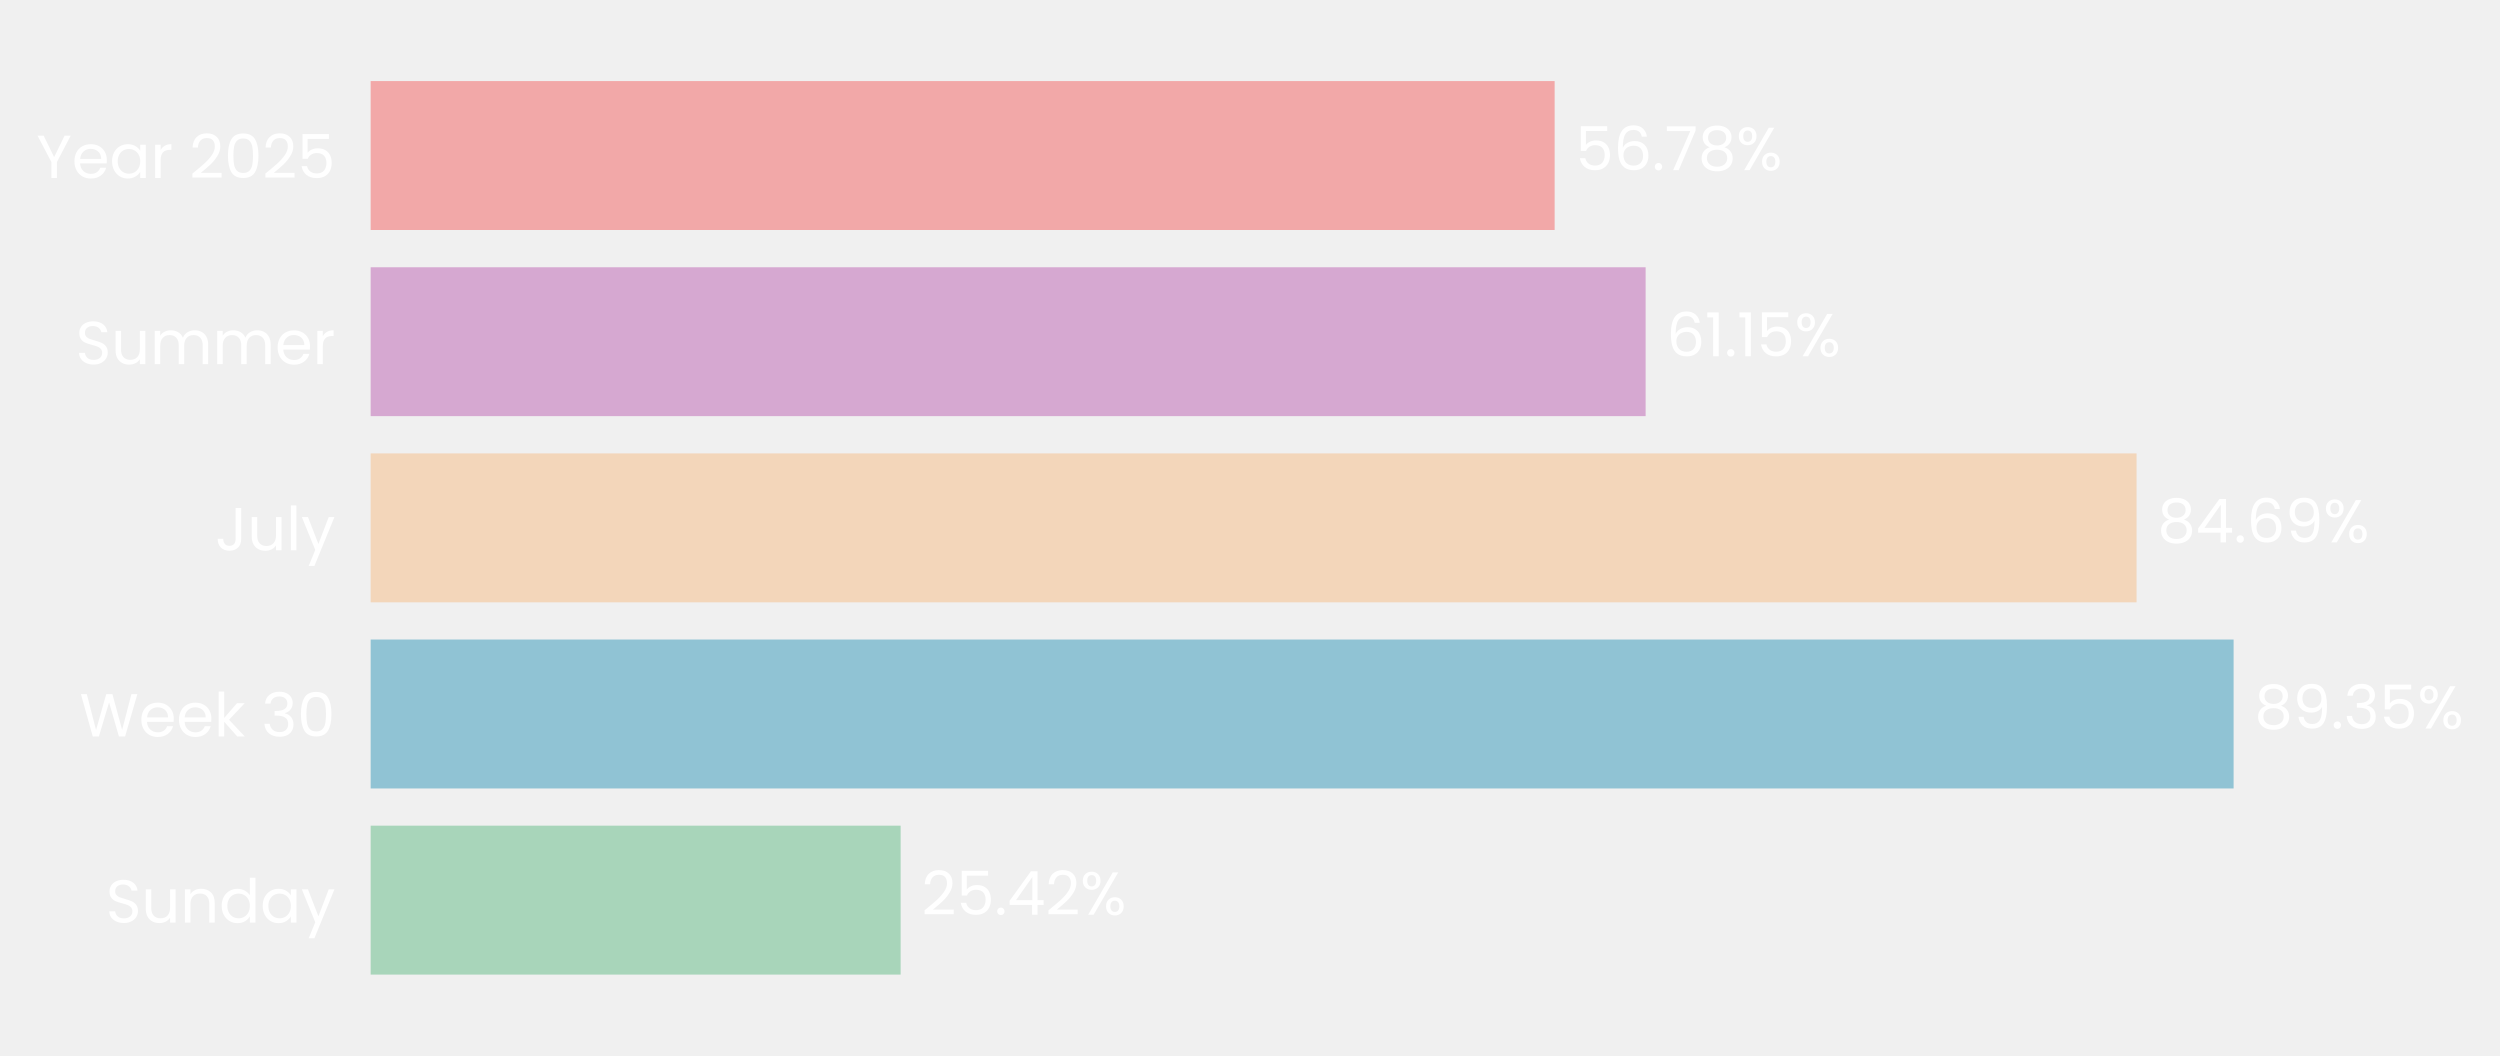
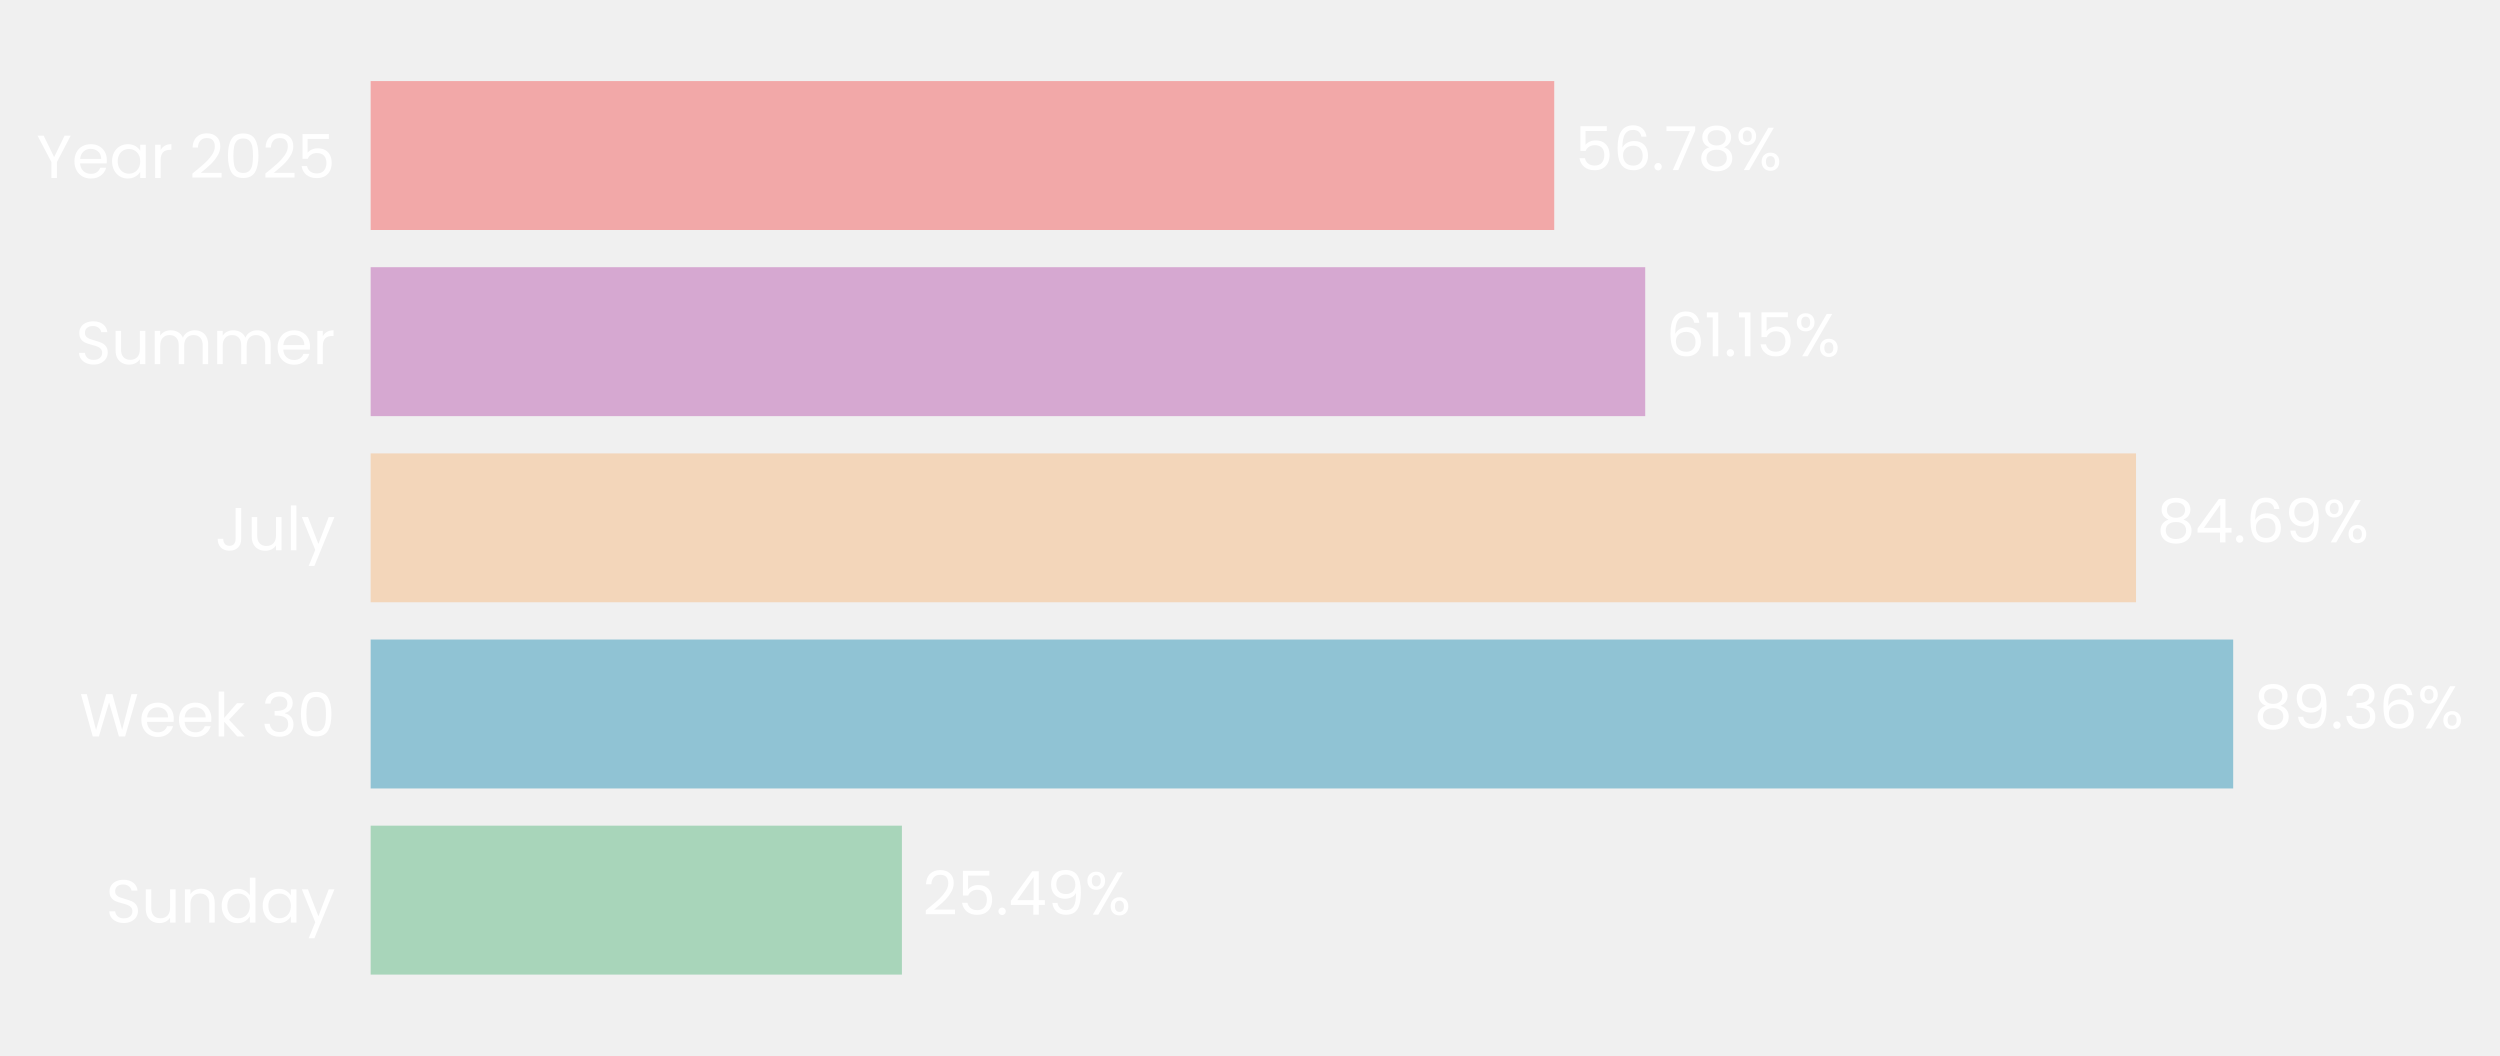
- <svg xmlns="http://www.w3.org/2000/svg" xmlns:xlink="http://www.w3.org/1999/xlink" width="494.461pt" height="208.8pt" viewBox="0 0 494.461 208.8" version="1.1">
+ <svg xmlns="http://www.w3.org/2000/svg" xmlns:xlink="http://www.w3.org/1999/xlink" width="494.47pt" height="208.8pt" viewBox="0 0 494.47 208.8" version="1.1">
  <defs>
    <style type="text/css">*{stroke-linejoin: round; stroke-linecap: butt}</style>
  </defs>
  <g id="figure_1">
    <g id="patch_1">
-       <path d="M 0 208.8  L 494.461 208.8  L 494.461 0  L 0 0  L 0 208.8  z " style="fill: none" />
+       <path d="M 0 208.8  L 494.47 208.8  L 494.47 0  L 0 0  L 0 208.8  z " style="fill: none" />
    </g>
    <g id="axes_1">
      <g id="patch_2">
-         <path d="M 73.311 201.6  L 485.713 201.6  L 485.713 7.2  L 73.311 7.2  L 73.311 201.6  z " style="fill: none" />
+         <path d="M 73.311 201.6  L 485.584 201.6  L 485.584 7.2  L 73.311 7.2  L 73.311 201.6  z " style="fill: none" />
      </g>
      <g id="patch_3">
-         <path d="M 73.311 192.764  L 178.13 192.764  L 178.13 163.309  L 73.311 163.309  z " clip-path="url(#p94abb51db8)" style="fill: #a8d5ba" />
+         <path d="M 73.311 192.764  L 178.384 192.764  L 178.384 163.309  L 73.311 163.309  z " clip-path="url(#p458348cf00)" style="fill: #a8d5ba" />
      </g>
      <g id="patch_4">
-         <path d="M 73.311 155.945  L 441.772 155.945  L 441.772 126.491  L 73.311 126.491  z " clip-path="url(#p94abb51db8)" style="fill: #90c3d4" />
+         <path d="M 73.311 155.945  L 441.698 155.945  L 441.698 126.491  L 73.311 126.491  z " clip-path="url(#p458348cf00)" style="fill: #90c3d4" />
      </g>
      <g id="patch_5">
-         <path d="M 73.311 119.127  L 422.578 119.127  L 422.578 89.673  L 73.311 89.673  z " clip-path="url(#p94abb51db8)" style="fill: #f3d6ba" />
+         <path d="M 73.311 119.127  L 422.478 119.127  L 422.478 89.673  L 73.311 89.673  z " clip-path="url(#p458348cf00)" style="fill: #f3d6ba" />
      </g>
      <g id="patch_6">
-         <path d="M 73.311 82.309  L 325.478 82.309  L 325.478 52.855  L 73.311 52.855  z " clip-path="url(#p94abb51db8)" style="fill: #d6a8d1" />
+         <path d="M 73.311 82.309  L 325.402 82.309  L 325.402 52.855  L 73.311 52.855  z " clip-path="url(#p458348cf00)" style="fill: #d6a8d1" />
      </g>
      <g id="patch_7">
-         <path d="M 73.311 45.491  L 307.481 45.491  L 307.481 16.036  L 73.311 16.036  z " clip-path="url(#p94abb51db8)" style="fill: #f2a8a8" />
+         <path d="M 73.311 45.491  L 307.409 45.491  L 307.409 16.036  L 73.311 16.036  z " clip-path="url(#p458348cf00)" style="fill: #f2a8a8" />
      </g>
      <g id="matplotlib.axis_1">
        <g id="ytick_1">
          <g id="text_1">
            <g style="fill: #ffffff" transform="translate(20.92875 182.4764) scale(0.12 -0.12)">
              <defs>
                <path id="Poppins-Regular-53" d="M 1907 -45  Q 1466 -45 1117 112  Q 768 269 569 547  Q 371 826 365 1190  L 986 1190  Q 1018 877 1245 662  Q 1472 448 1907 448  Q 2323 448 2563 656  Q 2803 864 2803 1190  Q 2803 1446 2662 1606  Q 2522 1766 2310 1849  Q 2099 1933 1741 2029  Q 1299 2144 1033 2259  Q 768 2374 579 2620  Q 390 2867 390 3283  Q 390 3648 576 3929  Q 762 4211 1098 4364  Q 1434 4518 1869 4518  Q 2496 4518 2896 4204  Q 3296 3891 3347 3373  L 2707 3373  Q 2675 3629 2438 3824  Q 2202 4019 1811 4019  Q 1446 4019 1216 3830  Q 986 3642 986 3302  Q 986 3059 1123 2905  Q 1261 2752 1462 2672  Q 1664 2592 2029 2490  Q 2470 2368 2739 2249  Q 3008 2131 3200 1884  Q 3392 1638 3392 1216  Q 3392 890 3219 602  Q 3046 314 2707 134  Q 2368 -45 1907 -45  z " transform="scale(0.015625)" />
                <path id="Poppins-Regular-75" d="M 3603 3507  L 3603 0  L 3021 0  L 3021 518  Q 2854 250 2556 99  Q 2259 -51 1901 -51  Q 1491 -51 1164 118  Q 838 288 649 627  Q 461 966 461 1453  L 461 3507  L 1037 3507  L 1037 1530  Q 1037 1011 1299 732  Q 1562 454 2016 454  Q 2483 454 2752 742  Q 3021 1030 3021 1581  L 3021 3507  L 3603 3507  z " transform="scale(0.015625)" />
                <path id="Poppins-Regular-6e" d="M 2202 3571  Q 2842 3571 3238 3184  Q 3635 2797 3635 2067  L 3635 0  L 3059 0  L 3059 1984  Q 3059 2509 2796 2787  Q 2534 3066 2080 3066  Q 1619 3066 1347 2778  Q 1075 2490 1075 1939  L 1075 0  L 493 0  L 493 3507  L 1075 3507  L 1075 3008  Q 1248 3277 1545 3424  Q 1843 3571 2202 3571  z " transform="scale(0.015625)" />
                <path id="Poppins-Regular-64" d="M 275 1766  Q 275 2304 492 2710  Q 710 3117 1091 3341  Q 1472 3565 1946 3565  Q 2355 3565 2707 3376  Q 3059 3187 3245 2880  L 3245 4736  L 3834 4736  L 3834 0  L 3245 0  L 3245 659  Q 3072 346 2733 144  Q 2394 -58 1939 -58  Q 1472 -58 1091 172  Q 710 403 492 819  Q 275 1235 275 1766  z M 3245 1760  Q 3245 2157 3085 2451  Q 2925 2746 2653 2902  Q 2381 3059 2054 3059  Q 1728 3059 1459 2905  Q 1190 2752 1030 2457  Q 870 2163 870 1766  Q 870 1363 1030 1065  Q 1190 768 1459 611  Q 1728 454 2054 454  Q 2381 454 2653 611  Q 2925 768 3085 1065  Q 3245 1363 3245 1760  z " transform="scale(0.015625)" />
                <path id="Poppins-Regular-61" d="M 275 1766  Q 275 2304 492 2710  Q 710 3117 1091 3341  Q 1472 3565 1939 3565  Q 2400 3565 2739 3366  Q 3078 3168 3245 2867  L 3245 3507  L 3834 3507  L 3834 0  L 3245 0  L 3245 653  Q 3072 346 2729 144  Q 2387 -58 1933 -58  Q 1466 -58 1088 172  Q 710 403 492 819  Q 275 1235 275 1766  z M 3245 1760  Q 3245 2157 3085 2451  Q 2925 2746 2653 2902  Q 2381 3059 2054 3059  Q 1728 3059 1459 2905  Q 1190 2752 1030 2457  Q 870 2163 870 1766  Q 870 1363 1030 1065  Q 1190 768 1459 611  Q 1728 454 2054 454  Q 2381 454 2653 611  Q 2925 768 3085 1065  Q 3245 1363 3245 1760  z " transform="scale(0.015625)" />
                <path id="Poppins-Regular-79" d="M 3514 3507  L 1402 -1651  L 800 -1651  L 1491 38  L 77 3507  L 723 3507  L 1824 666  L 2912 3507  L 3514 3507  z " transform="scale(0.015625)" />
              </defs>
              <use xlink:href="#Poppins-Regular-53" />
              <use xlink:href="#Poppins-Regular-75" transform="translate(58.7 0)" />
              <use xlink:href="#Poppins-Regular-6e" transform="translate(122.7 0)" />
              <use xlink:href="#Poppins-Regular-64" transform="translate(186.7 0)" />
              <use xlink:href="#Poppins-Regular-61" transform="translate(254.3 0)" />
              <use xlink:href="#Poppins-Regular-79" transform="translate(321.8999 0)" />
            </g>
          </g>
        </g>
        <g id="ytick_2">
          <g id="text_2">
            <g style="fill: #ffffff" transform="translate(15.73125 145.6582) scale(0.12 -0.12)">
              <defs>
                <path id="Poppins-Regular-57" d="M 6099 4461  L 4806 0  L 4154 0  L 3117 3590  L 2042 0  L 1395 -6  L 147 4461  L 768 4461  L 1741 678  L 2816 4461  L 3469 4461  L 4493 691  L 5472 4461  L 6099 4461  z " transform="scale(0.015625)" />
                <path id="Poppins-Regular-65" d="M 3693 1888  Q 3693 1722 3674 1536  L 870 1536  Q 902 1018 1225 726  Q 1549 435 2010 435  Q 2387 435 2640 611  Q 2893 787 2995 1082  L 3622 1082  Q 3482 576 3059 259  Q 2637 -58 2010 -58  Q 1510 -58 1116 166  Q 723 390 499 803  Q 275 1216 275 1760  Q 275 2304 492 2713  Q 710 3123 1104 3344  Q 1498 3565 2010 3565  Q 2509 3565 2893 3347  Q 3277 3130 3485 2749  Q 3693 2368 3693 1888  z M 3091 2010  Q 3091 2342 2944 2582  Q 2797 2822 2544 2947  Q 2291 3072 1984 3072  Q 1542 3072 1232 2790  Q 922 2509 877 2010  L 3091 2010  z " transform="scale(0.015625)" />
                <path id="Poppins-Regular-6b" d="M 2451 0  L 1075 1549  L 1075 0  L 493 0  L 493 4736  L 1075 4736  L 1075 1952  L 2426 3507  L 3238 3507  L 1587 1760  L 3245 0  L 2451 0  z " transform="scale(0.015625)" />
                <path id="Poppins-Regular-20" transform="scale(0.015625)" />
                <path id="Poppins-Regular-33" d="M 384 3462  Q 429 4051 838 4384  Q 1248 4717 1901 4717  Q 2336 4717 2653 4560  Q 2970 4403 3133 4134  Q 3296 3866 3296 3526  Q 3296 3130 3069 2842  Q 2842 2554 2477 2470  L 2477 2438  Q 2893 2336 3136 2035  Q 3379 1734 3379 1248  Q 3379 883 3212 592  Q 3046 301 2713 134  Q 2381 -32 1914 -32  Q 1235 -32 800 323  Q 365 678 314 1331  L 877 1331  Q 922 947 1190 704  Q 1459 461 1907 461  Q 2355 461 2588 694  Q 2822 928 2822 1299  Q 2822 1779 2502 1990  Q 2182 2202 1536 2202  L 1389 2202  L 1389 2688  L 1542 2688  Q 2131 2694 2432 2883  Q 2733 3072 2733 3469  Q 2733 3808 2512 4013  Q 2291 4218 1882 4218  Q 1485 4218 1241 4013  Q 998 3808 954 3462  L 384 3462  z " transform="scale(0.015625)" />
                <path id="Poppins-Regular-30" d="M 397 2362  Q 397 3462 755 4080  Q 1114 4698 2010 4698  Q 2899 4698 3257 4080  Q 3616 3462 3616 2362  Q 3616 1242 3257 621  Q 2899 0 2010 0  Q 1114 0 755 621  Q 397 1242 397 2362  z M 3040 2362  Q 3040 2918 2966 3305  Q 2893 3693 2665 3929  Q 2438 4166 2010 4166  Q 1574 4166 1347 3929  Q 1120 3693 1046 3305  Q 973 2918 973 2362  Q 973 1786 1046 1395  Q 1120 1005 1347 768  Q 1574 531 2010 531  Q 2438 531 2665 768  Q 2893 1005 2966 1395  Q 3040 1786 3040 2362  z " transform="scale(0.015625)" />
              </defs>
              <use xlink:href="#Poppins-Regular-57" />
              <use xlink:href="#Poppins-Regular-65" transform="translate(97.59999 0)" />
              <use xlink:href="#Poppins-Regular-65" transform="translate(159.6 0)" />
              <use xlink:href="#Poppins-Regular-6b" transform="translate(221.6 0)" />
              <use xlink:href="#Poppins-Regular-20" transform="translate(273.0999 0)" />
              <use xlink:href="#Poppins-Regular-33" transform="translate(299.7999 0)" />
              <use xlink:href="#Poppins-Regular-30" transform="translate(358.6999 0)" />
            </g>
          </g>
        </g>
        <g id="ytick_3">
          <g id="text_3">
            <g style="fill: #ffffff" transform="translate(42.56437 108.84) scale(0.12 -0.12)">
              <defs>
                <path id="Poppins-Regular-4a" d="M 2739 4461  L 2739 1165  Q 2739 614 2400 284  Q 2061 -45 1504 -45  Q 941 -45 601 291  Q 262 627 262 1210  L 845 1210  Q 851 883 1014 678  Q 1178 474 1504 474  Q 1830 474 1990 669  Q 2150 864 2150 1165  L 2150 4461  L 2739 4461  z " transform="scale(0.015625)" />
                <path id="Poppins-Regular-6c" d="M 1075 4736  L 1075 0  L 493 0  L 493 4736  L 1075 4736  z " transform="scale(0.015625)" />
              </defs>
              <use xlink:href="#Poppins-Regular-4a" />
              <use xlink:href="#Poppins-Regular-75" transform="translate(52.99999 0)" />
              <use xlink:href="#Poppins-Regular-6c" transform="translate(117 0)" />
              <use xlink:href="#Poppins-Regular-79" transform="translate(141.6 0)" />
            </g>
          </g>
        </g>
        <g id="ytick_4">
          <g id="text_4">
            <g style="fill: #ffffff" transform="translate(14.95125 72.02182) scale(0.12 -0.12)">
              <defs>
                <path id="Poppins-Regular-6d" d="M 4710 3571  Q 5120 3571 5440 3401  Q 5760 3232 5945 2893  Q 6131 2554 6131 2067  L 6131 0  L 5555 0  L 5555 1984  Q 5555 2509 5296 2787  Q 5037 3066 4595 3066  Q 4141 3066 3872 2774  Q 3603 2483 3603 1933  L 3603 0  L 3027 0  L 3027 1984  Q 3027 2509 2768 2787  Q 2509 3066 2067 3066  Q 1613 3066 1344 2774  Q 1075 2483 1075 1933  L 1075 0  L 493 0  L 493 3507  L 1075 3507  L 1075 3002  Q 1248 3277 1539 3424  Q 1830 3571 2182 3571  Q 2624 3571 2963 3372  Q 3302 3174 3469 2790  Q 3616 3162 3955 3366  Q 4294 3571 4710 3571  z " transform="scale(0.015625)" />
                <path id="Poppins-Regular-72" d="M 1075 2938  Q 1229 3238 1513 3404  Q 1798 3571 2208 3571  L 2208 2970  L 2054 2970  Q 1075 2970 1075 1907  L 1075 0  L 493 0  L 493 3507  L 1075 3507  L 1075 2938  z " transform="scale(0.015625)" />
              </defs>
              <use xlink:href="#Poppins-Regular-53" />
              <use xlink:href="#Poppins-Regular-75" transform="translate(58.7 0)" />
              <use xlink:href="#Poppins-Regular-6d" transform="translate(122.7 0)" />
              <use xlink:href="#Poppins-Regular-6d" transform="translate(225.7 0)" />
              <use xlink:href="#Poppins-Regular-65" transform="translate(328.7 0)" />
              <use xlink:href="#Poppins-Regular-72" transform="translate(390.6999 0)" />
            </g>
          </g>
        </g>
        <g id="ytick_5">
          <g id="text_5">
            <g style="fill: #ffffff" transform="translate(7.2 35.20364) scale(0.12 -0.12)">
              <defs>
                <path id="Poppins-Regular-59" d="M 3616 4461  L 2163 1683  L 2163 0  L 1581 0  L 1581 1683  L 122 4461  L 768 4461  L 1869 2202  L 2970 4461  L 3616 4461  z " transform="scale(0.015625)" />
                <path id="Poppins-Regular-32" d="M 326 467  Q 1139 1120 1600 1539  Q 2061 1958 2377 2416  Q 2694 2874 2694 3315  Q 2694 3731 2492 3971  Q 2291 4211 1843 4211  Q 1408 4211 1168 3939  Q 928 3667 909 3213  L 346 3213  Q 371 3930 780 4320  Q 1190 4710 1837 4710  Q 2496 4710 2883 4345  Q 3270 3981 3270 3341  Q 3270 2810 2953 2307  Q 2637 1805 2233 1424  Q 1830 1043 1203 538  L 3405 538  L 3405 51  L 326 51  L 326 467  z " transform="scale(0.015625)" />
                <path id="Poppins-Regular-35" d="M 3347 4122  L 1101 4122  L 1101 2662  Q 1248 2867 1536 2998  Q 1824 3130 2157 3130  Q 2688 3130 3021 2909  Q 3354 2688 3498 2339  Q 3642 1990 3642 1600  Q 3642 1139 3469 774  Q 3296 410 2941 198  Q 2586 -13 2061 -13  Q 1389 -13 973 332  Q 557 678 467 1254  L 1037 1254  Q 1120 890 1389 685  Q 1658 480 2067 480  Q 2573 480 2829 784  Q 3085 1088 3085 1587  Q 3085 2086 2829 2358  Q 2573 2630 2074 2630  Q 1734 2630 1481 2467  Q 1229 2304 1114 2022  L 563 2022  L 563 4634  L 3347 4634  L 3347 4122  z " transform="scale(0.015625)" />
              </defs>
              <use xlink:href="#Poppins-Regular-59" />
              <use xlink:href="#Poppins-Regular-65" transform="translate(58.39999 0)" />
              <use xlink:href="#Poppins-Regular-61" transform="translate(120.4 0)" />
              <use xlink:href="#Poppins-Regular-72" transform="translate(188 0)" />
              <use xlink:href="#Poppins-Regular-20" transform="translate(225.3 0)" />
              <use xlink:href="#Poppins-Regular-32" transform="translate(252 0)" />
              <use xlink:href="#Poppins-Regular-30" transform="translate(309.4999 0)" />
              <use xlink:href="#Poppins-Regular-32" transform="translate(372.2999 0)" />
              <use xlink:href="#Poppins-Regular-35" transform="translate(429.7999 0)" />
            </g>
          </g>
        </g>
      </g>
      <g id="text_6">
-         <g style="fill: #ffffff" transform="translate(182.254 180.9164) scale(0.12 -0.12)">
+         <g style="fill: #ffffff" transform="translate(182.5063 180.9164) scale(0.12 -0.12)">
          <defs>
            <path id="Poppins-Regular-2e" d="M 678 -38  Q 512 -38 397 77  Q 282 192 282 358  Q 282 525 397 640  Q 512 755 678 755  Q 838 755 950 640  Q 1062 525 1062 358  Q 1062 192 950 77  Q 838 -38 678 -38  z " transform="scale(0.015625)" />
            <path id="Poppins-Regular-34" d="M 256 1030  L 256 1472  L 2502 4582  L 3200 4582  L 3200 1536  L 3840 1536  L 3840 1030  L 3200 1030  L 3200 0  L 2624 0  L 2624 1030  L 256 1030  z M 2650 3974  L 928 1536  L 2650 1536  L 2650 3974  z " transform="scale(0.015625)" />
+             <path id="Poppins-Regular-39" d="M 1146 1242  Q 1210 877 1443 678  Q 1677 480 2074 480  Q 2605 480 2857 896  Q 3110 1312 3098 2298  Q 2963 2010 2649 1846  Q 2336 1683 1952 1683  Q 1523 1683 1187 1859  Q 851 2035 659 2374  Q 467 2714 467 3194  Q 467 3878 864 4297  Q 1261 4717 1990 4717  Q 2886 4717 3248 4134  Q 3610 3552 3610 2400  Q 3610 1594 3466 1069  Q 3322 544 2979 269  Q 2637 -6 2042 -6  Q 1389 -6 1024 346  Q 659 698 608 1242  L 1146 1242  z M 2048 2176  Q 2477 2176 2752 2441  Q 3027 2707 3027 3162  Q 3027 3642 2758 3936  Q 2490 4230 2003 4230  Q 1555 4230 1289 3948  Q 1024 3667 1024 3206  Q 1024 2739 1286 2457  Q 1549 2176 2048 2176  z " transform="scale(0.015625)" />
            <path id="Poppins-Regular-25" d="M 269 3584  Q 269 4019 531 4278  Q 794 4538 1203 4538  Q 1613 4538 1875 4278  Q 2138 4019 2138 3584  Q 2138 3142 1875 2883  Q 1613 2624 1203 2624  Q 794 2624 531 2883  Q 269 3142 269 3584  z M 4006 4467  L 1414 0  L 838 0  L 3430 4467  L 4006 4467  z M 1203 4179  Q 986 4179 861 4028  Q 736 3878 736 3584  Q 736 3290 861 3136  Q 986 2982 1203 2982  Q 1421 2982 1549 3139  Q 1677 3296 1677 3584  Q 1677 3878 1549 4028  Q 1421 4179 1203 4179  z M 2720 883  Q 2720 1325 2982 1584  Q 3245 1843 3654 1843  Q 4064 1843 4323 1584  Q 4582 1325 4582 883  Q 4582 448 4323 185  Q 4064 -77 3654 -77  Q 3245 -77 2982 182  Q 2720 442 2720 883  z M 3648 1478  Q 3430 1478 3302 1328  Q 3174 1178 3174 883  Q 3174 595 3302 444  Q 3430 294 3648 294  Q 3866 294 3994 444  Q 4122 595 4122 883  Q 4122 1178 3994 1328  Q 3866 1478 3648 1478  z " transform="scale(0.015625)" />
          </defs>
          <use xlink:href="#Poppins-Regular-32" />
          <use xlink:href="#Poppins-Regular-35" transform="translate(57.49999 0)" />
          <use xlink:href="#Poppins-Regular-2e" transform="translate(120.3 0)" />
          <use xlink:href="#Poppins-Regular-34" transform="translate(141.3 0)" />
-           <use xlink:href="#Poppins-Regular-32" transform="translate(204.2 0)" />
-           <use xlink:href="#Poppins-Regular-25" transform="translate(261.6999 0)" />
+           <use xlink:href="#Poppins-Regular-39" transform="translate(204.2 0)" />
+           <use xlink:href="#Poppins-Regular-25" transform="translate(267.1999 0)" />
        </g>
      </g>
      <g id="text_7">
-         <g style="fill: #ffffff" transform="translate(445.8964 144.0982) scale(0.12 -0.12)">
+         <g style="fill: #ffffff" transform="translate(445.8209 144.0982) scale(0.12 -0.12)">
          <defs>
            <path id="Poppins-Regular-38" d="M 1242 2406  Q 883 2547 691 2816  Q 499 3085 499 3469  Q 499 3814 672 4092  Q 845 4371 1187 4534  Q 1530 4698 2016 4698  Q 2502 4698 2844 4534  Q 3187 4371 3363 4092  Q 3539 3814 3539 3469  Q 3539 3098 3340 2819  Q 3142 2541 2797 2406  Q 3194 2285 3427 1981  Q 3661 1677 3661 1248  Q 3661 832 3456 521  Q 3251 211 2876 41  Q 2502 -128 2016 -128  Q 1530 -128 1162 41  Q 794 211 589 521  Q 384 832 384 1248  Q 384 1677 614 1984  Q 845 2291 1242 2406  z M 2976 3398  Q 2976 3789 2720 4000  Q 2464 4211 2016 4211  Q 1574 4211 1318 4000  Q 1062 3789 1062 3392  Q 1062 3034 1328 2816  Q 1594 2598 2016 2598  Q 2445 2598 2710 2819  Q 2976 3040 2976 3398  z M 2016 2150  Q 1542 2150 1241 1929  Q 941 1709 941 1267  Q 941 858 1232 608  Q 1523 358 2016 358  Q 2509 358 2797 608  Q 3085 858 3085 1267  Q 3085 1696 2790 1923  Q 2496 2150 2016 2150  z " transform="scale(0.015625)" />
-             <path id="Poppins-Regular-39" d="M 1146 1242  Q 1210 877 1443 678  Q 1677 480 2074 480  Q 2605 480 2857 896  Q 3110 1312 3098 2298  Q 2963 2010 2649 1846  Q 2336 1683 1952 1683  Q 1523 1683 1187 1859  Q 851 2035 659 2374  Q 467 2714 467 3194  Q 467 3878 864 4297  Q 1261 4717 1990 4717  Q 2886 4717 3248 4134  Q 3610 3552 3610 2400  Q 3610 1594 3466 1069  Q 3322 544 2979 269  Q 2637 -6 2042 -6  Q 1389 -6 1024 346  Q 659 698 608 1242  L 1146 1242  z M 2048 2176  Q 2477 2176 2752 2441  Q 3027 2707 3027 3162  Q 3027 3642 2758 3936  Q 2490 4230 2003 4230  Q 1555 4230 1289 3948  Q 1024 3667 1024 3206  Q 1024 2739 1286 2457  Q 1549 2176 2048 2176  z " transform="scale(0.015625)" />
+             <path id="Poppins-Regular-36" d="M 2976 3526  Q 2835 4237 2099 4237  Q 1530 4237 1248 3798  Q 966 3360 973 2355  Q 1120 2688 1462 2877  Q 1805 3066 2227 3066  Q 2886 3066 3280 2656  Q 3674 2246 3674 1523  Q 3674 1088 3504 742  Q 3334 397 2992 192  Q 2650 -13 2163 -13  Q 1504 -13 1133 281  Q 762 576 614 1094  Q 467 1613 467 2374  Q 467 4723 2106 4723  Q 2733 4723 3091 4384  Q 3450 4045 3514 3526  L 2976 3526  z M 2106 2573  Q 1830 2573 1587 2461  Q 1344 2349 1193 2121  Q 1043 1894 1043 1568  Q 1043 1082 1324 778  Q 1606 474 2131 474  Q 2579 474 2844 752  Q 3110 1030 3110 1504  Q 3110 2003 2854 2288  Q 2598 2573 2106 2573  z " transform="scale(0.015625)" />
          </defs>
          <use xlink:href="#Poppins-Regular-38" />
          <use xlink:href="#Poppins-Regular-39" transform="translate(63.09999 0)" />
          <use xlink:href="#Poppins-Regular-2e" transform="translate(126.1 0)" />
          <use xlink:href="#Poppins-Regular-33" transform="translate(147.1 0)" />
-           <use xlink:href="#Poppins-Regular-35" transform="translate(206 0)" />
-           <use xlink:href="#Poppins-Regular-25" transform="translate(268.7999 0)" />
+           <use xlink:href="#Poppins-Regular-36" transform="translate(206 0)" />
+           <use xlink:href="#Poppins-Regular-25" transform="translate(269.4999 0)" />
        </g>
      </g>
      <g id="text_8">
-         <g style="fill: #ffffff" transform="translate(426.7016 107.28) scale(0.12 -0.12)">
-           <defs>
-             <path id="Poppins-Regular-36" d="M 2976 3526  Q 2835 4237 2099 4237  Q 1530 4237 1248 3798  Q 966 3360 973 2355  Q 1120 2688 1462 2877  Q 1805 3066 2227 3066  Q 2886 3066 3280 2656  Q 3674 2246 3674 1523  Q 3674 1088 3504 742  Q 3334 397 2992 192  Q 2650 -13 2163 -13  Q 1504 -13 1133 281  Q 762 576 614 1094  Q 467 1613 467 2374  Q 467 4723 2106 4723  Q 2733 4723 3091 4384  Q 3450 4045 3514 3526  L 2976 3526  z M 2106 2573  Q 1830 2573 1587 2461  Q 1344 2349 1193 2121  Q 1043 1894 1043 1568  Q 1043 1082 1324 778  Q 1606 474 2131 474  Q 2579 474 2844 752  Q 3110 1030 3110 1504  Q 3110 2003 2854 2288  Q 2598 2573 2106 2573  z " transform="scale(0.015625)" />
-           </defs>
+         <g style="fill: #ffffff" transform="translate(426.6006 107.28) scale(0.12 -0.12)">
          <use xlink:href="#Poppins-Regular-38" />
          <use xlink:href="#Poppins-Regular-34" transform="translate(63.09999 0)" />
          <use xlink:href="#Poppins-Regular-2e" transform="translate(126 0)" />
          <use xlink:href="#Poppins-Regular-36" transform="translate(147 0)" />
          <use xlink:href="#Poppins-Regular-39" transform="translate(210.5 0)" />
          <use xlink:href="#Poppins-Regular-25" transform="translate(273.4999 0)" />
        </g>
      </g>
      <g id="text_9">
-         <g style="fill: #ffffff" transform="translate(329.6016 70.46182) scale(0.12 -0.12)">
+         <g style="fill: #ffffff" transform="translate(329.5247 70.46182) scale(0.12 -0.12)">
          <defs>
            <path id="Poppins-Regular-31" d="M 243 4096  L 243 4627  L 1446 4627  L 1446 0  L 858 0  L 858 4096  L 243 4096  z " transform="scale(0.015625)" />
          </defs>
          <use xlink:href="#Poppins-Regular-36" />
          <use xlink:href="#Poppins-Regular-31" transform="translate(63.49999 0)" />
          <use xlink:href="#Poppins-Regular-2e" transform="translate(95.49997 0)" />
          <use xlink:href="#Poppins-Regular-31" transform="translate(116.5 0)" />
          <use xlink:href="#Poppins-Regular-35" transform="translate(148.4999 0)" />
          <use xlink:href="#Poppins-Regular-25" transform="translate(211.2999 0)" />
        </g>
      </g>
      <g id="text_10">
-         <g style="fill: #ffffff" transform="translate(311.6049 33.64364) scale(0.12 -0.12)">
+         <g style="fill: #ffffff" transform="translate(311.5313 33.64364) scale(0.12 -0.12)">
          <defs>
            <path id="Poppins-Regular-37" d="M 3245 4173  L 1466 0  L 877 0  L 2682 4115  L 211 4115  L 211 4614  L 3245 4614  L 3245 4173  z " transform="scale(0.015625)" />
          </defs>
          <use xlink:href="#Poppins-Regular-35" />
          <use xlink:href="#Poppins-Regular-36" transform="translate(62.79999 0)" />
          <use xlink:href="#Poppins-Regular-2e" transform="translate(126.3 0)" />
          <use xlink:href="#Poppins-Regular-37" transform="translate(147.3 0)" />
          <use xlink:href="#Poppins-Regular-38" transform="translate(201.8999 0)" />
          <use xlink:href="#Poppins-Regular-25" transform="translate(264.9999 0)" />
        </g>
      </g>
    </g>
  </g>
  <defs>
-     <clipPath id="p94abb51db8">
-       <rect x="73.311" y="7.2" width="412.401" height="194.4" />
+     <clipPath id="p458348cf00">
+       <rect x="73.311" y="7.2" width="412.273" height="194.4" />
    </clipPath>
  </defs>
</svg>
